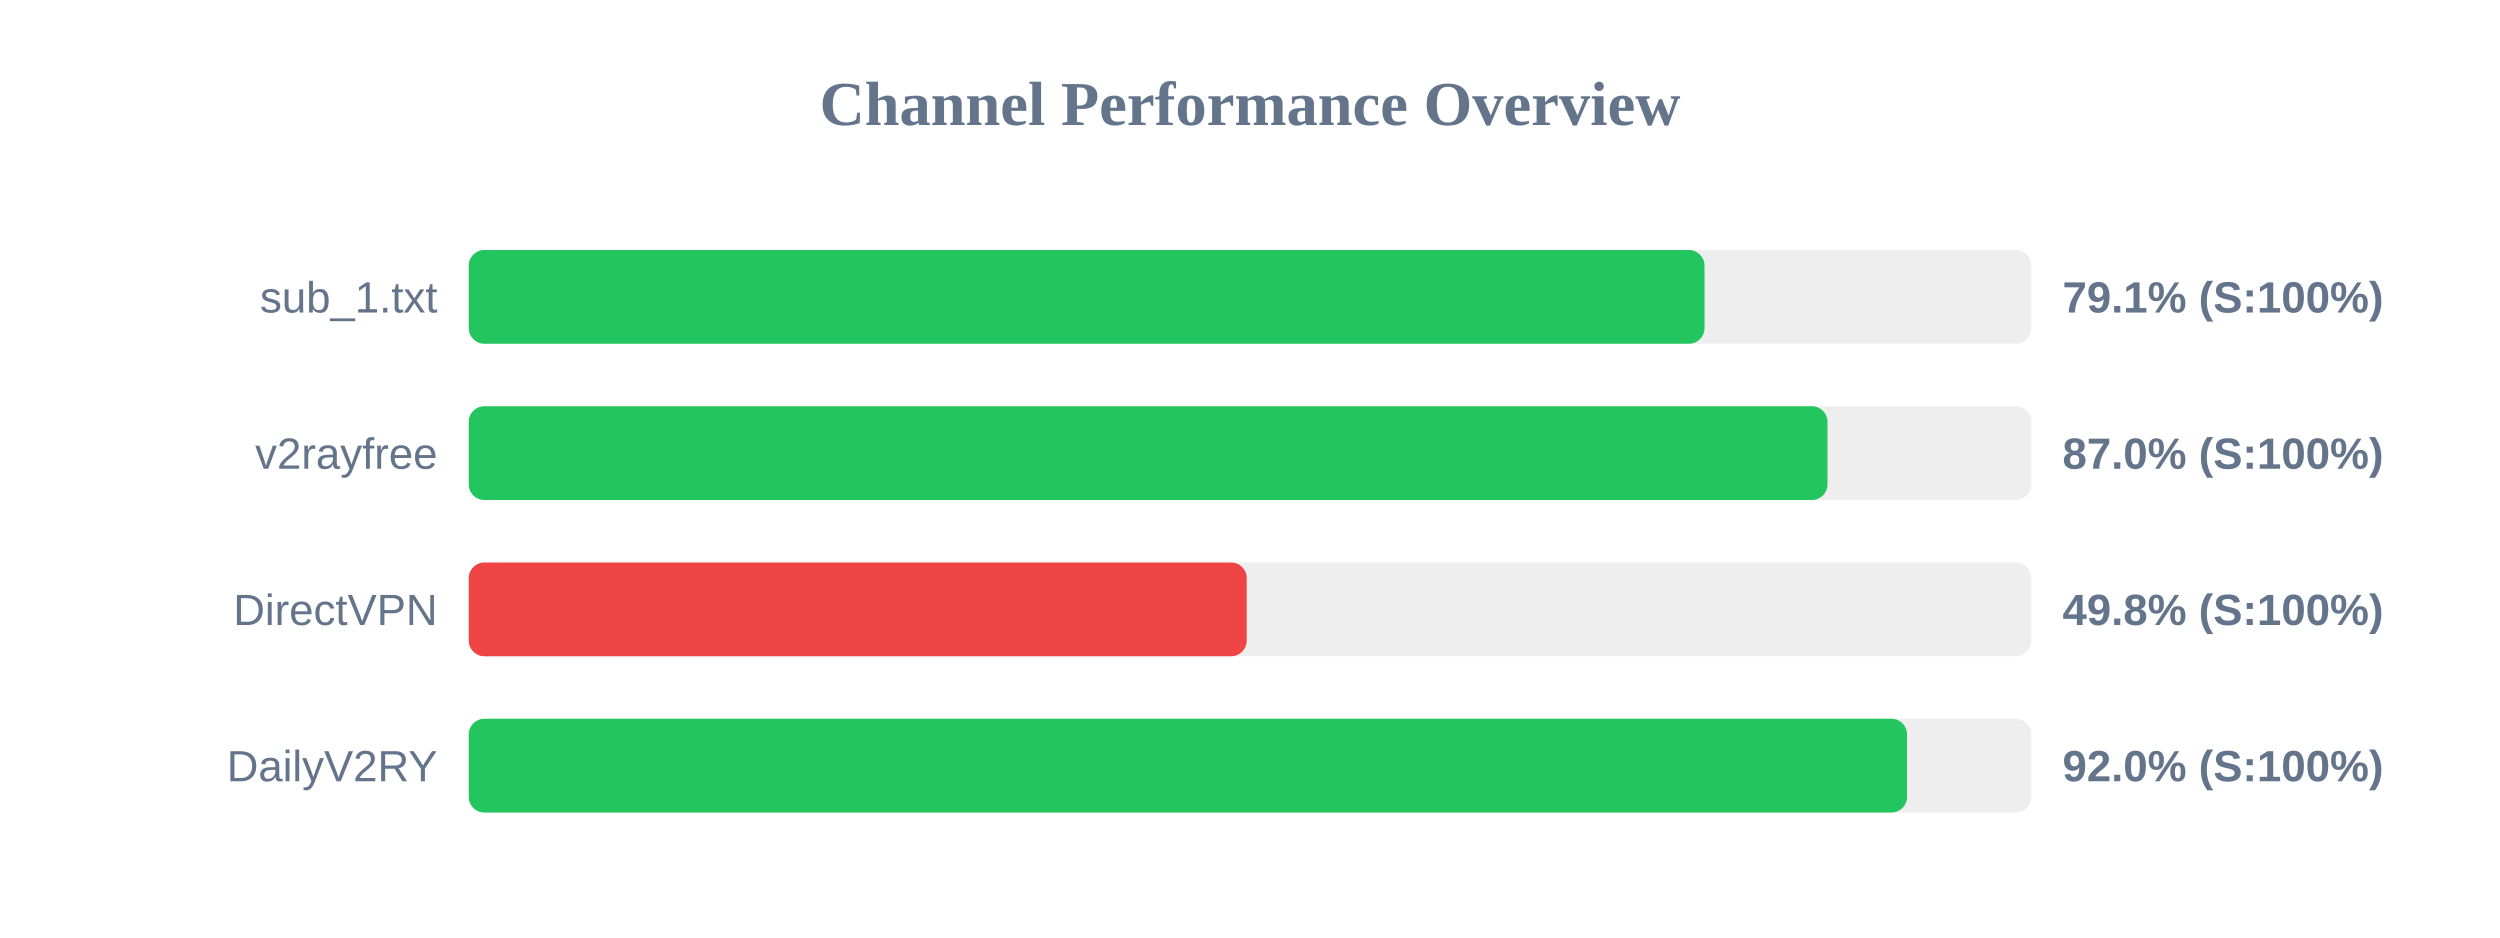
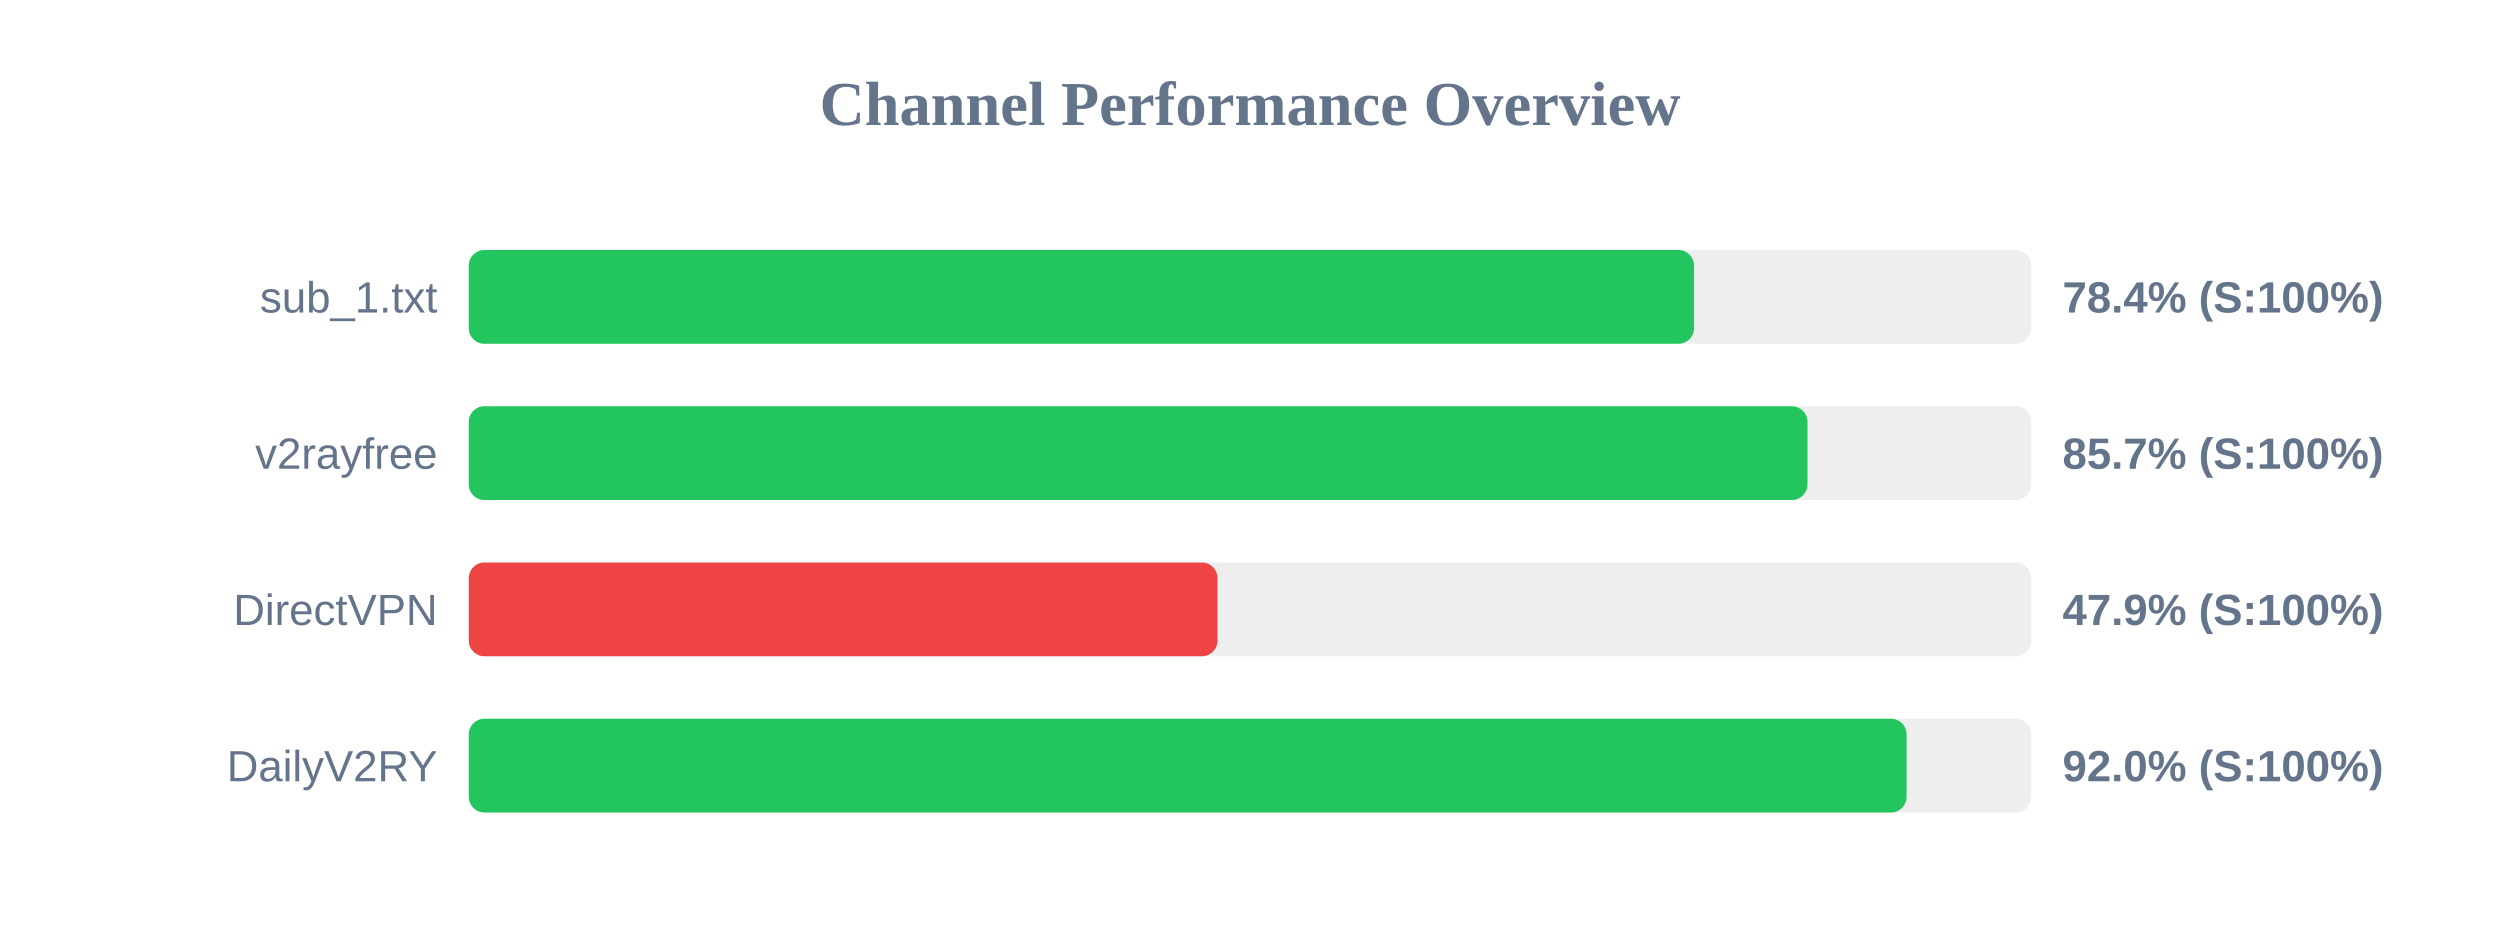
<svg xmlns="http://www.w3.org/2000/svg" width="800" height="300" version="1.1">
  <style>
        .row { font: 14px Arial; fill: #64748b; }
        .score { font: bold 14px Arial; fill: #64748b; }
    </style>
  <text x="400" y="40" text-anchor="middle" font-size="20px" font-weight="bold" fill="#64748b">Channel Performance Overview</text>
  <rect x="150" y="80" width="500" height="30" fill="#eee" rx="5" />
-   <rect x="150" y="80" width="395.45" height="30" fill="#22c55e" rx="5" />
+   <rect x="150" y="80" width="392.1" height="30" fill="#22c55e" rx="5" />
  <text x="140" y="100" text-anchor="end" class="row">sub_1.txt</text>
-   <text x="660" y="100" text-anchor="start" class="score">79.1% (S:100%)</text>
+   <text x="660" y="100" text-anchor="start" class="score">78.4% (S:100%)</text>
  <rect x="150" y="130" width="500" height="30" fill="#eee" rx="5" />
-   <rect x="150" y="130" width="434.8" height="30" fill="#22c55e" rx="5" />
+   <rect x="150" y="130" width="428.4" height="30" fill="#22c55e" rx="5" />
  <text x="140" y="150" text-anchor="end" class="row">v2rayfree</text>
-   <text x="660" y="150" text-anchor="start" class="score">87.0% (S:100%)</text>
+   <text x="660" y="150" text-anchor="start" class="score">85.7% (S:100%)</text>
  <rect x="150" y="180" width="500" height="30" fill="#eee" rx="5" />
-   <rect x="150" y="180" width="248.95" height="30" fill="#ef4444" rx="5" />
+   <rect x="150" y="180" width="239.6" height="30" fill="#ef4444" rx="5" />
  <text x="140" y="200" text-anchor="end" class="row">DirectVPN</text>
-   <text x="660" y="200" text-anchor="start" class="score">49.8% (S:100%)</text>
+   <text x="660" y="200" text-anchor="start" class="score">47.9% (S:100%)</text>
  <rect x="150" y="230" width="500" height="30" fill="#eee" rx="5" />
-   <rect x="150" y="230" width="460.25" height="30" fill="#22c55e" rx="5" />
+   <rect x="150" y="230" width="460.1" height="30" fill="#22c55e" rx="5" />
  <text x="140" y="250" text-anchor="end" class="row">DailyV2RY</text>
  <text x="660" y="250" text-anchor="start" class="score">92.0% (S:100%)</text>
</svg>
